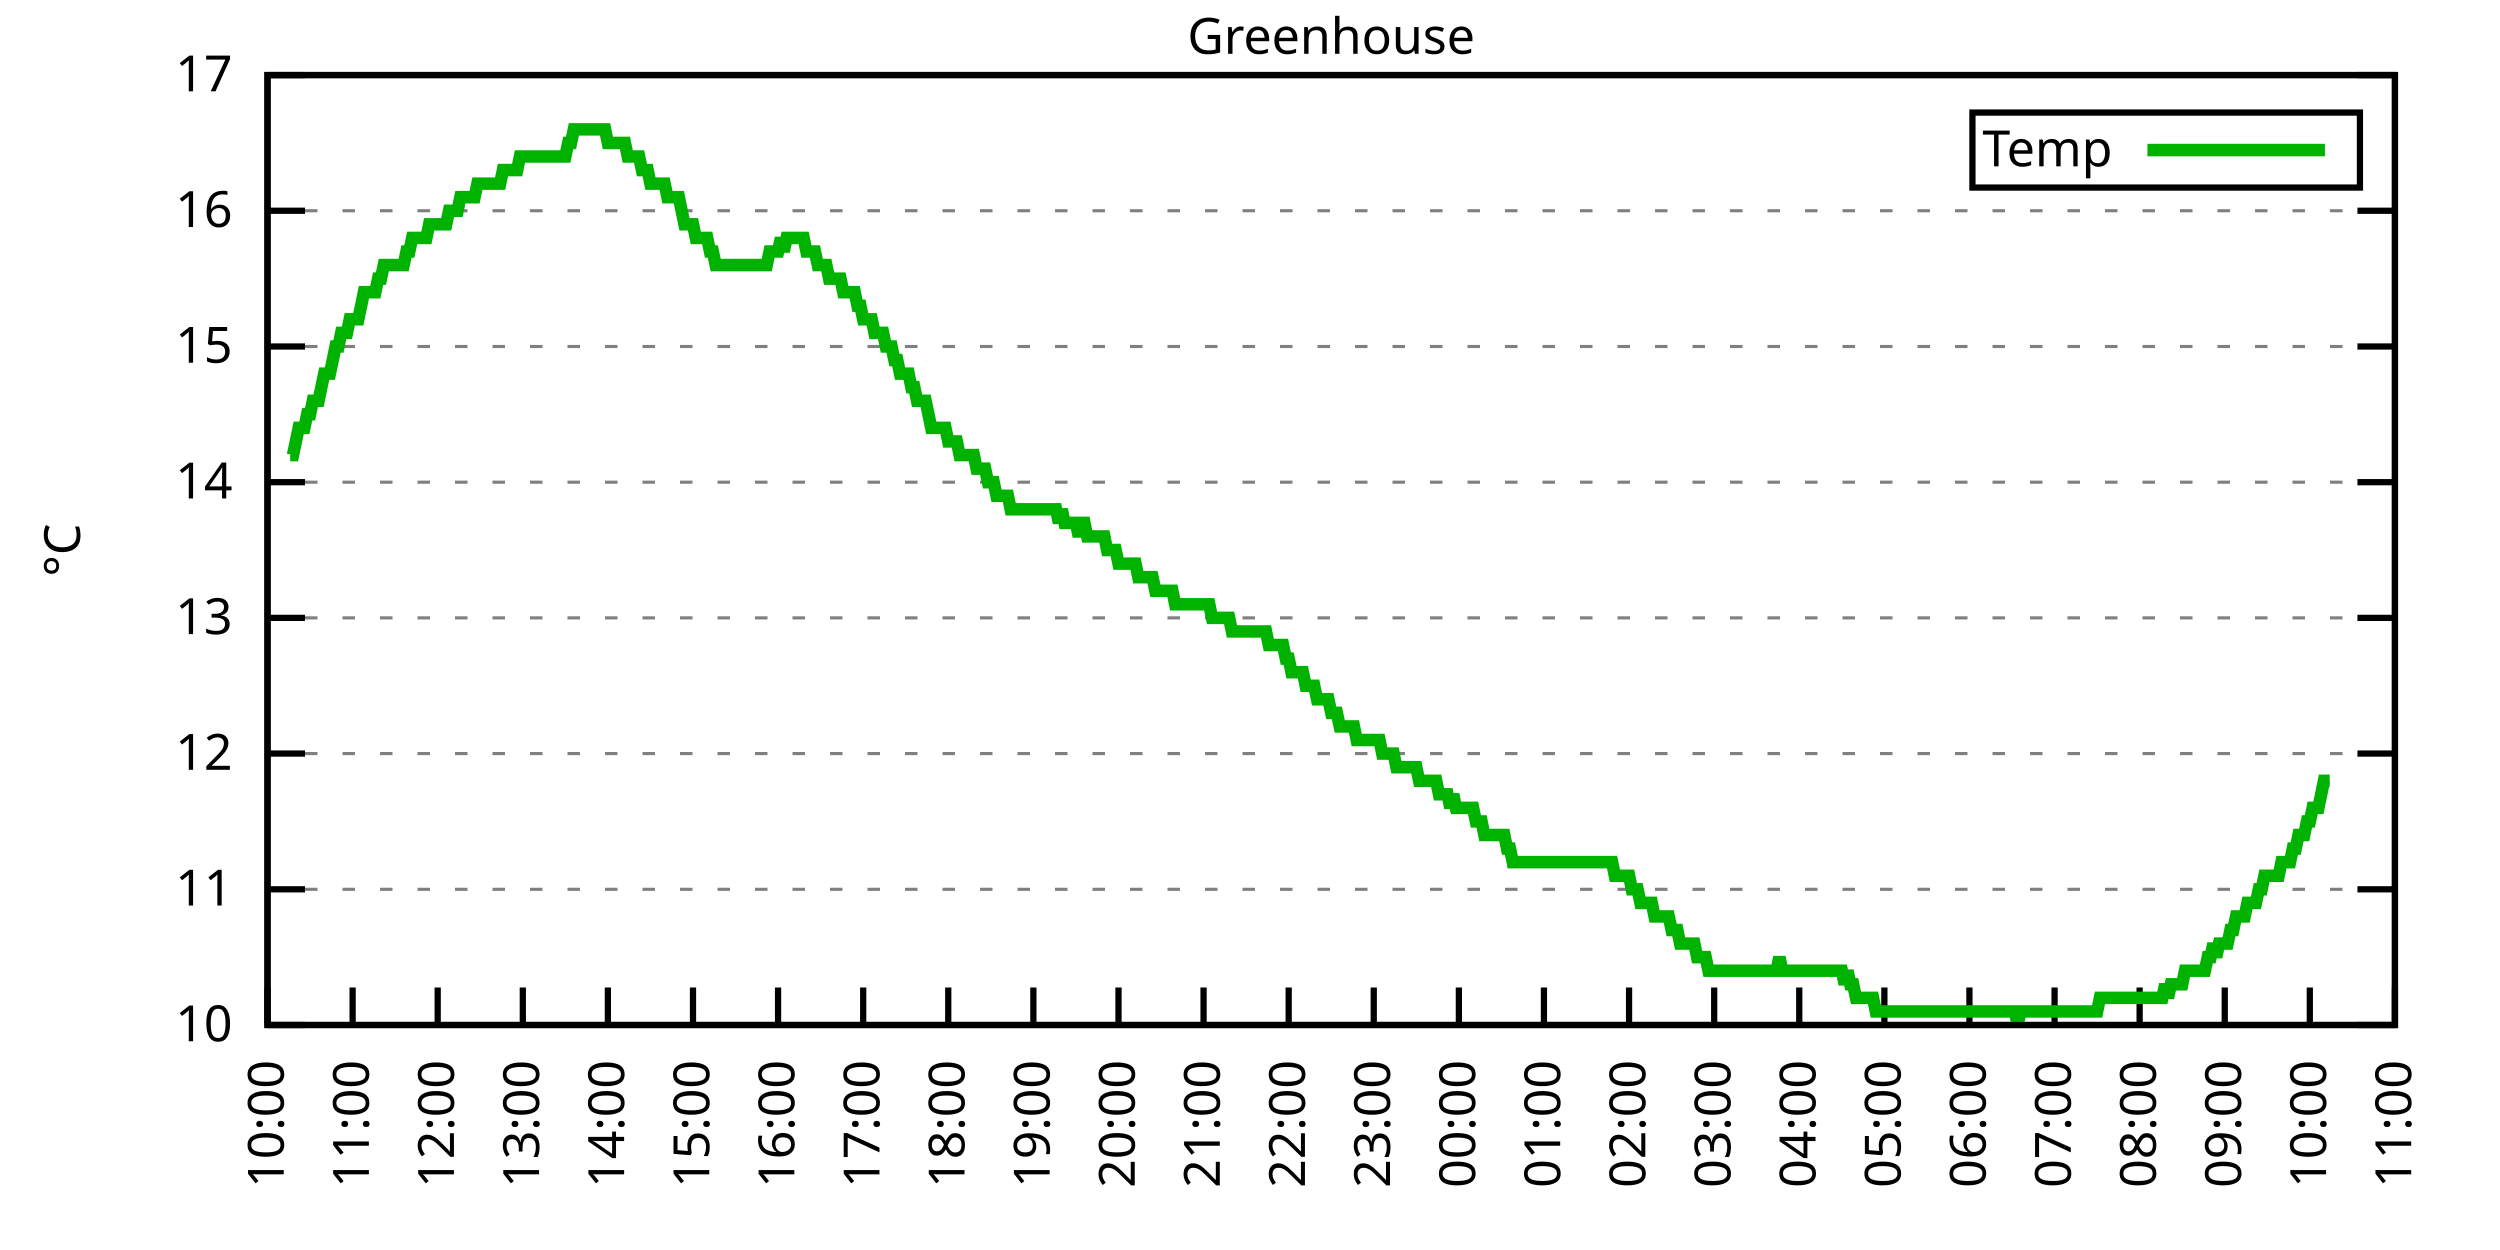
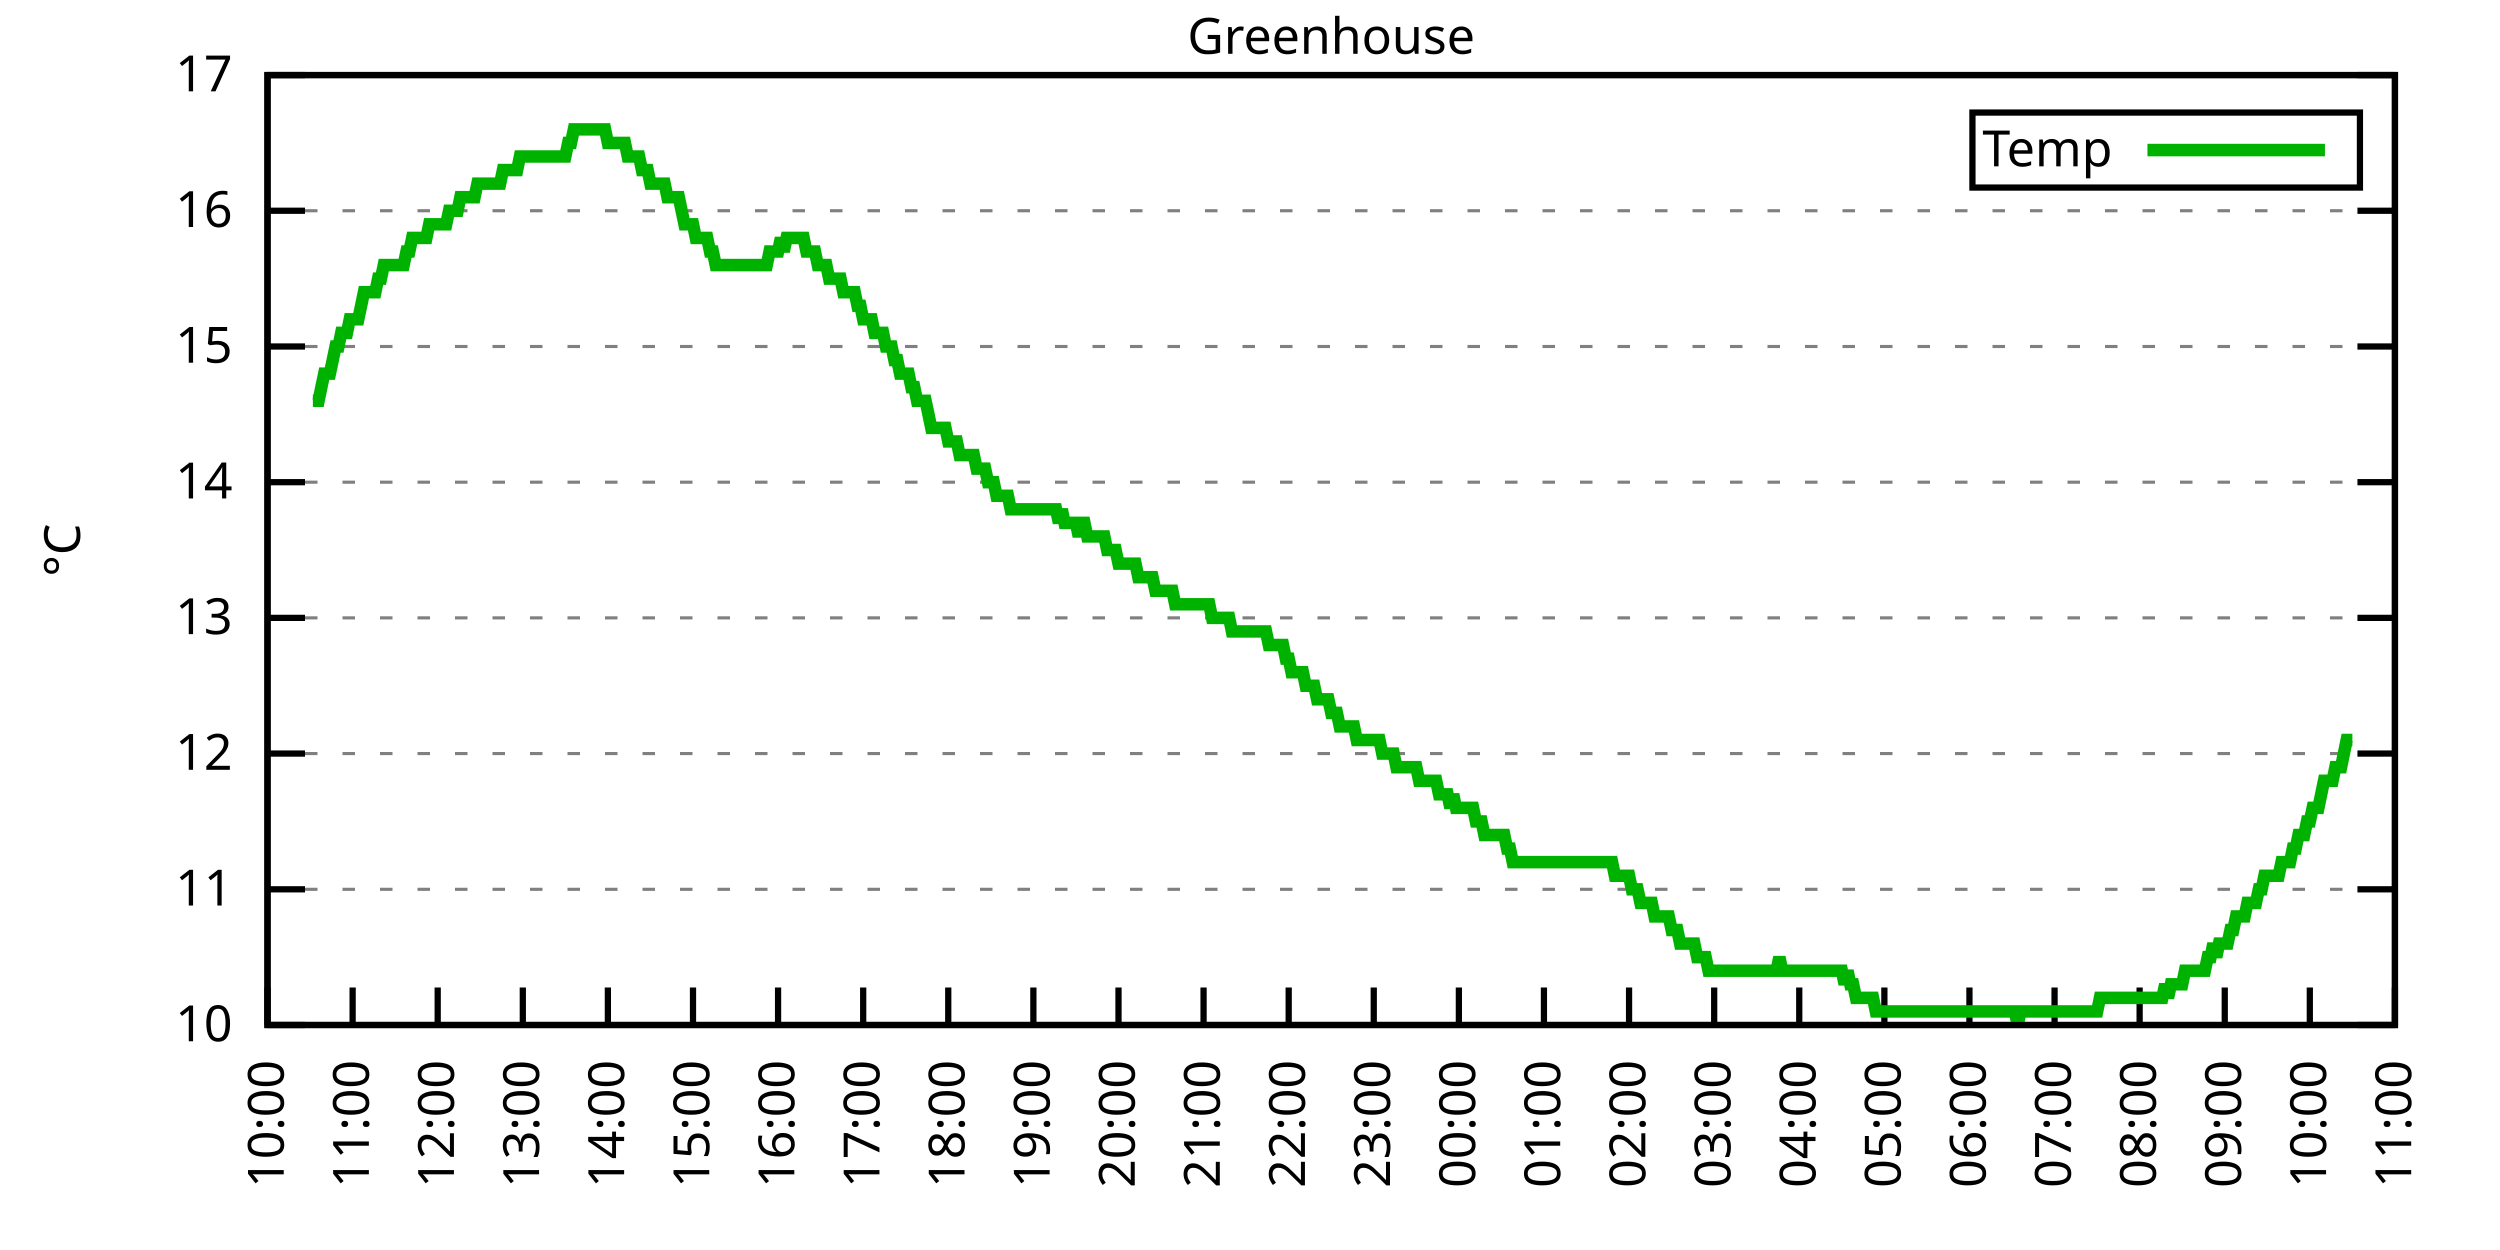
<svg xmlns="http://www.w3.org/2000/svg" xmlns:xlink="http://www.w3.org/1999/xlink" width="400" height="200" viewBox="0 0 400 200">
  <g id="gnuplot_canvas">
    <rect x="0" y="0" width="400" height="200" fill="none" />
    <defs>
      <circle id="gpDot" r="0.5" stroke-width="0.5" stroke="currentColor" />
      <path id="gpPt0" stroke-width="0.333" stroke="currentColor" d="M-1,0 h2 M0,-1 v2" />
      <path id="gpPt1" stroke-width="0.333" stroke="currentColor" d="M-1,-1 L1,1 M1,-1 L-1,1" />
      <path id="gpPt2" stroke-width="0.333" stroke="currentColor" d="M-1,0 L1,0 M0,-1 L0,1 M-1,-1 L1,1 M-1,1 L1,-1" />
      <rect id="gpPt3" stroke-width="0.333" stroke="currentColor" x="-1" y="-1" width="2" height="2" />
      <rect id="gpPt4" stroke-width="0.333" stroke="currentColor" fill="currentColor" x="-1" y="-1" width="2" height="2" />
      <circle id="gpPt5" stroke-width="0.333" stroke="currentColor" cx="0" cy="0" r="1" />
      <use xlink:href="#gpPt5" id="gpPt6" fill="currentColor" stroke="none" />
      <path id="gpPt7" stroke-width="0.333" stroke="currentColor" d="M0,-1.33 L-1.33,0.67 L1.33,0.67 z" />
      <use xlink:href="#gpPt7" id="gpPt8" fill="currentColor" stroke="none" />
      <use xlink:href="#gpPt7" id="gpPt9" stroke="currentColor" transform="rotate(180)" />
      <use xlink:href="#gpPt9" id="gpPt10" fill="currentColor" stroke="none" />
      <use xlink:href="#gpPt3" id="gpPt11" stroke="currentColor" transform="rotate(45)" />
      <use xlink:href="#gpPt11" id="gpPt12" fill="currentColor" stroke="none" />
      <path id="gpPt13" stroke-width="0.333" stroke="currentColor" d="M0,1.330 L1.265,0.411 L0.782,-1.067 L-0.782,-1.076 L-1.265,0.411 z" />
      <use xlink:href="#gpPt13" id="gpPt14" fill="currentColor" stroke="none" />
      <filter id="textbox" filterUnits="objectBoundingBox" x="0" y="0" height="1" width="1">
        <feFlood flood-color="white" flood-opacity="1" result="bgnd" />
        <feComposite in="SourceGraphic" in2="bgnd" operator="atop" />
      </filter>
      <filter id="greybox" filterUnits="objectBoundingBox" x="0" y="0" height="1" width="1">
        <feFlood flood-color="lightgrey" flood-opacity="1" result="grey" />
        <feComposite in="SourceGraphic" in2="grey" operator="atop" />
      </filter>
    </defs>
    <g fill="none" color="white" stroke="currentColor" stroke-width="1.00" stroke-linecap="butt" stroke-linejoin="miter">
</g>
    <g fill="none" color="black" stroke="currentColor" stroke-width="1.00" stroke-linecap="butt" stroke-linejoin="miter">
      <g stroke="none" shape-rendering="crispEdges">
        <polygon fill="rgb(255, 255, 255)" points="42.80,164.00 383.18,164.00 383.18,12.02 42.80,12.02 " />
      </g>
    </g>
    <g fill="none" color="black" stroke="currentColor" stroke-width="1.00" stroke-linecap="butt" stroke-linejoin="miter">
</g>
    <g fill="none" color="black" stroke="black" stroke-width="0.50" stroke-linecap="butt" stroke-linejoin="miter">
</g>
    <g fill="none" color="gray" stroke="currentColor" stroke-width="0.50" stroke-linecap="butt" stroke-linejoin="miter">
      <path stroke="gray" stroke-dasharray="2,4" class="gridline" d="M42.80,164.00 L383.19,164.00  " />
    </g>
    <g fill="none" color="gray" stroke="gray" stroke-width="1.00" stroke-linecap="butt" stroke-linejoin="miter">
</g>
    <g fill="none" color="black" stroke="currentColor" stroke-width="1.00" stroke-linecap="butt" stroke-linejoin="miter">
      <path stroke="black" d="M42.80,164.00 L48.80,164.00 M383.19,164.00 L377.19,164.00  " />
      <g transform="translate(37.20,166.60)" stroke="none" fill="black" font-family="Sans" font-size="8.00" text-anchor="end">
        <text>
          <tspan font-family="Sans"> 10</tspan>
        </text>
      </g>
    </g>
    <g fill="none" color="black" stroke="currentColor" stroke-width="1.00" stroke-linecap="butt" stroke-linejoin="miter">
</g>
    <g fill="none" color="black" stroke="black" stroke-width="0.50" stroke-linecap="butt" stroke-linejoin="miter">
</g>
    <g fill="none" color="gray" stroke="currentColor" stroke-width="0.50" stroke-linecap="butt" stroke-linejoin="miter">
      <path stroke="gray" stroke-dasharray="2,4" class="gridline" d="M42.80,142.29 L383.19,142.29  " />
    </g>
    <g fill="none" color="gray" stroke="gray" stroke-width="1.00" stroke-linecap="butt" stroke-linejoin="miter">
</g>
    <g fill="none" color="black" stroke="currentColor" stroke-width="1.00" stroke-linecap="butt" stroke-linejoin="miter">
      <path stroke="black" d="M42.80,142.29 L48.80,142.29 M383.19,142.29 L377.19,142.29  " />
      <g transform="translate(37.20,144.89)" stroke="none" fill="black" font-family="Sans" font-size="8.00" text-anchor="end">
        <text>
          <tspan font-family="Sans"> 11</tspan>
        </text>
      </g>
    </g>
    <g fill="none" color="black" stroke="currentColor" stroke-width="1.00" stroke-linecap="butt" stroke-linejoin="miter">
</g>
    <g fill="none" color="black" stroke="black" stroke-width="0.50" stroke-linecap="butt" stroke-linejoin="miter">
</g>
    <g fill="none" color="gray" stroke="currentColor" stroke-width="0.50" stroke-linecap="butt" stroke-linejoin="miter">
      <path stroke="gray" stroke-dasharray="2,4" class="gridline" d="M42.80,120.57 L383.19,120.57  " />
    </g>
    <g fill="none" color="gray" stroke="gray" stroke-width="1.00" stroke-linecap="butt" stroke-linejoin="miter">
</g>
    <g fill="none" color="black" stroke="currentColor" stroke-width="1.00" stroke-linecap="butt" stroke-linejoin="miter">
      <path stroke="black" d="M42.80,120.57 L48.80,120.57 M383.19,120.57 L377.19,120.57  " />
      <g transform="translate(37.20,123.17)" stroke="none" fill="black" font-family="Sans" font-size="8.00" text-anchor="end">
        <text>
          <tspan font-family="Sans"> 12</tspan>
        </text>
      </g>
    </g>
    <g fill="none" color="black" stroke="currentColor" stroke-width="1.00" stroke-linecap="butt" stroke-linejoin="miter">
</g>
    <g fill="none" color="black" stroke="black" stroke-width="0.50" stroke-linecap="butt" stroke-linejoin="miter">
</g>
    <g fill="none" color="gray" stroke="currentColor" stroke-width="0.50" stroke-linecap="butt" stroke-linejoin="miter">
      <path stroke="gray" stroke-dasharray="2,4" class="gridline" d="M42.80,98.86 L383.19,98.86  " />
    </g>
    <g fill="none" color="gray" stroke="gray" stroke-width="1.00" stroke-linecap="butt" stroke-linejoin="miter">
</g>
    <g fill="none" color="black" stroke="currentColor" stroke-width="1.00" stroke-linecap="butt" stroke-linejoin="miter">
      <path stroke="black" d="M42.80,98.86 L48.80,98.86 M383.19,98.86 L377.19,98.86  " />
      <g transform="translate(37.20,101.46)" stroke="none" fill="black" font-family="Sans" font-size="8.00" text-anchor="end">
        <text>
          <tspan font-family="Sans"> 13</tspan>
        </text>
      </g>
    </g>
    <g fill="none" color="black" stroke="currentColor" stroke-width="1.00" stroke-linecap="butt" stroke-linejoin="miter">
</g>
    <g fill="none" color="black" stroke="black" stroke-width="0.50" stroke-linecap="butt" stroke-linejoin="miter">
</g>
    <g fill="none" color="gray" stroke="currentColor" stroke-width="0.50" stroke-linecap="butt" stroke-linejoin="miter">
      <path stroke="gray" stroke-dasharray="2,4" class="gridline" d="M42.80,77.15 L383.19,77.15  " />
    </g>
    <g fill="none" color="gray" stroke="gray" stroke-width="1.00" stroke-linecap="butt" stroke-linejoin="miter">
</g>
    <g fill="none" color="black" stroke="currentColor" stroke-width="1.00" stroke-linecap="butt" stroke-linejoin="miter">
      <path stroke="black" d="M42.80,77.15 L48.80,77.15 M383.19,77.15 L377.19,77.15  " />
      <g transform="translate(37.20,79.75)" stroke="none" fill="black" font-family="Sans" font-size="8.00" text-anchor="end">
        <text>
          <tspan font-family="Sans"> 14</tspan>
        </text>
      </g>
    </g>
    <g fill="none" color="black" stroke="currentColor" stroke-width="1.00" stroke-linecap="butt" stroke-linejoin="miter">
</g>
    <g fill="none" color="black" stroke="black" stroke-width="0.50" stroke-linecap="butt" stroke-linejoin="miter">
</g>
    <g fill="none" color="gray" stroke="currentColor" stroke-width="0.50" stroke-linecap="butt" stroke-linejoin="miter">
      <path stroke="gray" stroke-dasharray="2,4" class="gridline" d="M42.80,55.44 L383.19,55.44  " />
    </g>
    <g fill="none" color="gray" stroke="gray" stroke-width="1.00" stroke-linecap="butt" stroke-linejoin="miter">
</g>
    <g fill="none" color="black" stroke="currentColor" stroke-width="1.00" stroke-linecap="butt" stroke-linejoin="miter">
      <path stroke="black" d="M42.80,55.44 L48.80,55.44 M383.19,55.44 L377.19,55.44  " />
      <g transform="translate(37.20,58.04)" stroke="none" fill="black" font-family="Sans" font-size="8.00" text-anchor="end">
        <text>
          <tspan font-family="Sans"> 15</tspan>
        </text>
      </g>
    </g>
    <g fill="none" color="black" stroke="currentColor" stroke-width="1.00" stroke-linecap="butt" stroke-linejoin="miter">
</g>
    <g fill="none" color="black" stroke="black" stroke-width="0.50" stroke-linecap="butt" stroke-linejoin="miter">
</g>
    <g fill="none" color="gray" stroke="currentColor" stroke-width="0.50" stroke-linecap="butt" stroke-linejoin="miter">
      <path stroke="gray" stroke-dasharray="2,4" class="gridline" d="M42.80,33.72 L383.19,33.72  " />
    </g>
    <g fill="none" color="gray" stroke="gray" stroke-width="1.00" stroke-linecap="butt" stroke-linejoin="miter">
</g>
    <g fill="none" color="black" stroke="currentColor" stroke-width="1.00" stroke-linecap="butt" stroke-linejoin="miter">
      <path stroke="black" d="M42.80,33.72 L48.80,33.72 M383.19,33.72 L377.19,33.72  " />
      <g transform="translate(37.20,36.32)" stroke="none" fill="black" font-family="Sans" font-size="8.00" text-anchor="end">
        <text>
          <tspan font-family="Sans"> 16</tspan>
        </text>
      </g>
    </g>
    <g fill="none" color="black" stroke="currentColor" stroke-width="1.00" stroke-linecap="butt" stroke-linejoin="miter">
</g>
    <g fill="none" color="black" stroke="black" stroke-width="0.50" stroke-linecap="butt" stroke-linejoin="miter">
</g>
    <g fill="none" color="gray" stroke="currentColor" stroke-width="0.50" stroke-linecap="butt" stroke-linejoin="miter">
      <path stroke="gray" stroke-dasharray="2,4" class="gridline" d="M42.80,12.01 L383.19,12.01  " />
    </g>
    <g fill="none" color="gray" stroke="gray" stroke-width="1.00" stroke-linecap="butt" stroke-linejoin="miter">
</g>
    <g fill="none" color="black" stroke="currentColor" stroke-width="1.00" stroke-linecap="butt" stroke-linejoin="miter">
      <path stroke="black" d="M42.80,12.01 L48.80,12.01 M383.19,12.01 L377.19,12.01  " />
      <g transform="translate(37.20,14.61)" stroke="none" fill="black" font-family="Sans" font-size="8.00" text-anchor="end">
        <text>
          <tspan font-family="Sans"> 17</tspan>
        </text>
      </g>
    </g>
    <g fill="none" color="black" stroke="currentColor" stroke-width="1.00" stroke-linecap="butt" stroke-linejoin="miter">
      <path stroke="black" d="M42.80,164.00 L42.80,158.00  " />
      <g transform="translate(45.40,169.60) rotate(270.00)" stroke="none" fill="black" font-family="Sans" font-size="8.00" text-anchor="end">
        <text>
          <tspan font-family="Sans">10:00</tspan>
        </text>
      </g>
    </g>
    <g fill="none" color="black" stroke="currentColor" stroke-width="1.00" stroke-linecap="butt" stroke-linejoin="miter">
      <path stroke="black" d="M56.42,164.00 L56.42,158.00  " />
      <g transform="translate(59.02,169.60) rotate(270.00)" stroke="none" fill="black" font-family="Sans" font-size="8.00" text-anchor="end">
        <text>
          <tspan font-family="Sans">11:00</tspan>
        </text>
      </g>
    </g>
    <g fill="none" color="black" stroke="currentColor" stroke-width="1.00" stroke-linecap="butt" stroke-linejoin="miter">
      <path stroke="black" d="M70.03,164.00 L70.03,158.00  " />
      <g transform="translate(72.63,169.60) rotate(270.00)" stroke="none" fill="black" font-family="Sans" font-size="8.00" text-anchor="end">
        <text>
          <tspan font-family="Sans">12:00</tspan>
        </text>
      </g>
    </g>
    <g fill="none" color="black" stroke="currentColor" stroke-width="1.00" stroke-linecap="butt" stroke-linejoin="miter">
      <path stroke="black" d="M83.65,164.00 L83.65,158.00  " />
      <g transform="translate(86.25,169.60) rotate(270.00)" stroke="none" fill="black" font-family="Sans" font-size="8.00" text-anchor="end">
        <text>
          <tspan font-family="Sans">13:00</tspan>
        </text>
      </g>
    </g>
    <g fill="none" color="black" stroke="currentColor" stroke-width="1.00" stroke-linecap="butt" stroke-linejoin="miter">
      <path stroke="black" d="M97.26,164.00 L97.26,158.00  " />
      <g transform="translate(99.86,169.60) rotate(270.00)" stroke="none" fill="black" font-family="Sans" font-size="8.00" text-anchor="end">
        <text>
          <tspan font-family="Sans">14:00</tspan>
        </text>
      </g>
    </g>
    <g fill="none" color="black" stroke="currentColor" stroke-width="1.00" stroke-linecap="butt" stroke-linejoin="miter">
      <path stroke="black" d="M110.88,164.00 L110.88,158.00  " />
      <g transform="translate(113.48,169.60) rotate(270.00)" stroke="none" fill="black" font-family="Sans" font-size="8.00" text-anchor="end">
        <text>
          <tspan font-family="Sans">15:00</tspan>
        </text>
      </g>
    </g>
    <g fill="none" color="black" stroke="currentColor" stroke-width="1.00" stroke-linecap="butt" stroke-linejoin="miter">
      <path stroke="black" d="M124.49,164.00 L124.49,158.00  " />
      <g transform="translate(127.09,169.60) rotate(270.00)" stroke="none" fill="black" font-family="Sans" font-size="8.00" text-anchor="end">
        <text>
          <tspan font-family="Sans">16:00</tspan>
        </text>
      </g>
    </g>
    <g fill="none" color="black" stroke="currentColor" stroke-width="1.00" stroke-linecap="butt" stroke-linejoin="miter">
      <path stroke="black" d="M138.11,164.00 L138.11,158.00  " />
      <g transform="translate(140.71,169.60) rotate(270.00)" stroke="none" fill="black" font-family="Sans" font-size="8.00" text-anchor="end">
        <text>
          <tspan font-family="Sans">17:00</tspan>
        </text>
      </g>
    </g>
    <g fill="none" color="black" stroke="currentColor" stroke-width="1.00" stroke-linecap="butt" stroke-linejoin="miter">
      <path stroke="black" d="M151.72,164.00 L151.72,158.00  " />
      <g transform="translate(154.32,169.60) rotate(270.00)" stroke="none" fill="black" font-family="Sans" font-size="8.00" text-anchor="end">
        <text>
          <tspan font-family="Sans">18:00</tspan>
        </text>
      </g>
    </g>
    <g fill="none" color="black" stroke="currentColor" stroke-width="1.00" stroke-linecap="butt" stroke-linejoin="miter">
      <path stroke="black" d="M165.34,164.00 L165.34,158.00  " />
      <g transform="translate(167.94,169.60) rotate(270.00)" stroke="none" fill="black" font-family="Sans" font-size="8.00" text-anchor="end">
        <text>
          <tspan font-family="Sans">19:00</tspan>
        </text>
      </g>
    </g>
    <g fill="none" color="black" stroke="currentColor" stroke-width="1.00" stroke-linecap="butt" stroke-linejoin="miter">
      <path stroke="black" d="M178.96,164.00 L178.96,158.00  " />
      <g transform="translate(181.56,169.60) rotate(270.00)" stroke="none" fill="black" font-family="Sans" font-size="8.00" text-anchor="end">
        <text>
          <tspan font-family="Sans">20:00</tspan>
        </text>
      </g>
    </g>
    <g fill="none" color="black" stroke="currentColor" stroke-width="1.00" stroke-linecap="butt" stroke-linejoin="miter">
      <path stroke="black" d="M192.57,164.00 L192.57,158.00  " />
      <g transform="translate(195.17,169.60) rotate(270.00)" stroke="none" fill="black" font-family="Sans" font-size="8.00" text-anchor="end">
        <text>
          <tspan font-family="Sans">21:00</tspan>
        </text>
      </g>
    </g>
    <g fill="none" color="black" stroke="currentColor" stroke-width="1.00" stroke-linecap="butt" stroke-linejoin="miter">
      <path stroke="black" d="M206.19,164.00 L206.19,158.00  " />
      <g transform="translate(208.79,169.60) rotate(270.00)" stroke="none" fill="black" font-family="Sans" font-size="8.00" text-anchor="end">
        <text>
          <tspan font-family="Sans">22:00</tspan>
        </text>
      </g>
    </g>
    <g fill="none" color="black" stroke="currentColor" stroke-width="1.00" stroke-linecap="butt" stroke-linejoin="miter">
      <path stroke="black" d="M219.80,164.00 L219.80,158.00  " />
      <g transform="translate(222.40,169.60) rotate(270.00)" stroke="none" fill="black" font-family="Sans" font-size="8.00" text-anchor="end">
        <text>
          <tspan font-family="Sans">23:00</tspan>
        </text>
      </g>
    </g>
    <g fill="none" color="black" stroke="currentColor" stroke-width="1.00" stroke-linecap="butt" stroke-linejoin="miter">
      <path stroke="black" d="M233.42,164.00 L233.42,158.00  " />
      <g transform="translate(236.02,169.60) rotate(270.00)" stroke="none" fill="black" font-family="Sans" font-size="8.00" text-anchor="end">
        <text>
          <tspan font-family="Sans">00:00</tspan>
        </text>
      </g>
    </g>
    <g fill="none" color="black" stroke="currentColor" stroke-width="1.00" stroke-linecap="butt" stroke-linejoin="miter">
      <path stroke="black" d="M247.03,164.00 L247.03,158.00  " />
      <g transform="translate(249.63,169.60) rotate(270.00)" stroke="none" fill="black" font-family="Sans" font-size="8.00" text-anchor="end">
        <text>
          <tspan font-family="Sans">01:00</tspan>
        </text>
      </g>
    </g>
    <g fill="none" color="black" stroke="currentColor" stroke-width="1.00" stroke-linecap="butt" stroke-linejoin="miter">
      <path stroke="black" d="M260.65,164.00 L260.65,158.00  " />
      <g transform="translate(263.25,169.60) rotate(270.00)" stroke="none" fill="black" font-family="Sans" font-size="8.00" text-anchor="end">
        <text>
          <tspan font-family="Sans">02:00</tspan>
        </text>
      </g>
    </g>
    <g fill="none" color="black" stroke="currentColor" stroke-width="1.00" stroke-linecap="butt" stroke-linejoin="miter">
      <path stroke="black" d="M274.27,164.00 L274.27,158.00  " />
      <g transform="translate(276.87,169.60) rotate(270.00)" stroke="none" fill="black" font-family="Sans" font-size="8.00" text-anchor="end">
        <text>
          <tspan font-family="Sans">03:00</tspan>
        </text>
      </g>
    </g>
    <g fill="none" color="black" stroke="currentColor" stroke-width="1.00" stroke-linecap="butt" stroke-linejoin="miter">
      <path stroke="black" d="M287.88,164.00 L287.88,158.00  " />
      <g transform="translate(290.48,169.60) rotate(270.00)" stroke="none" fill="black" font-family="Sans" font-size="8.00" text-anchor="end">
        <text>
          <tspan font-family="Sans">04:00</tspan>
        </text>
      </g>
    </g>
    <g fill="none" color="black" stroke="currentColor" stroke-width="1.00" stroke-linecap="butt" stroke-linejoin="miter">
      <path stroke="black" d="M301.50,164.00 L301.50,158.00  " />
      <g transform="translate(304.10,169.60) rotate(270.00)" stroke="none" fill="black" font-family="Sans" font-size="8.00" text-anchor="end">
        <text>
          <tspan font-family="Sans">05:00</tspan>
        </text>
      </g>
    </g>
    <g fill="none" color="black" stroke="currentColor" stroke-width="1.00" stroke-linecap="butt" stroke-linejoin="miter">
      <path stroke="black" d="M315.11,164.00 L315.11,158.00  " />
      <g transform="translate(317.71,169.60) rotate(270.00)" stroke="none" fill="black" font-family="Sans" font-size="8.00" text-anchor="end">
        <text>
          <tspan font-family="Sans">06:00</tspan>
        </text>
      </g>
    </g>
    <g fill="none" color="black" stroke="currentColor" stroke-width="1.00" stroke-linecap="butt" stroke-linejoin="miter">
      <path stroke="black" d="M328.73,164.00 L328.73,158.00  " />
      <g transform="translate(331.33,169.60) rotate(270.00)" stroke="none" fill="black" font-family="Sans" font-size="8.00" text-anchor="end">
        <text>
          <tspan font-family="Sans">07:00</tspan>
        </text>
      </g>
    </g>
    <g fill="none" color="black" stroke="currentColor" stroke-width="1.00" stroke-linecap="butt" stroke-linejoin="miter">
      <path stroke="black" d="M342.34,164.00 L342.34,158.00  " />
      <g transform="translate(344.94,169.60) rotate(270.00)" stroke="none" fill="black" font-family="Sans" font-size="8.00" text-anchor="end">
        <text>
          <tspan font-family="Sans">08:00</tspan>
        </text>
      </g>
    </g>
    <g fill="none" color="black" stroke="currentColor" stroke-width="1.00" stroke-linecap="butt" stroke-linejoin="miter">
      <path stroke="black" d="M355.96,164.00 L355.96,158.00  " />
      <g transform="translate(358.56,169.60) rotate(270.00)" stroke="none" fill="black" font-family="Sans" font-size="8.00" text-anchor="end">
        <text>
          <tspan font-family="Sans">09:00</tspan>
        </text>
      </g>
    </g>
    <g fill="none" color="black" stroke="currentColor" stroke-width="1.00" stroke-linecap="butt" stroke-linejoin="miter">
      <path stroke="black" d="M369.57,164.00 L369.57,158.00  " />
      <g transform="translate(372.17,169.60) rotate(270.00)" stroke="none" fill="black" font-family="Sans" font-size="8.00" text-anchor="end">
        <text>
          <tspan font-family="Sans">10:00</tspan>
        </text>
      </g>
    </g>
    <g fill="none" color="black" stroke="currentColor" stroke-width="1.00" stroke-linecap="butt" stroke-linejoin="miter">
      <path stroke="black" d="M383.19,164.00 L383.19,158.00  " />
      <g transform="translate(385.79,169.60) rotate(270.00)" stroke="none" fill="black" font-family="Sans" font-size="8.00" text-anchor="end">
        <text>
          <tspan font-family="Sans">11:00</tspan>
        </text>
      </g>
    </g>
    <g fill="none" color="black" stroke="currentColor" stroke-width="1.00" stroke-linecap="butt" stroke-linejoin="miter">
</g>
    <g fill="none" color="black" stroke="currentColor" stroke-width="1.00" stroke-linecap="butt" stroke-linejoin="miter">
      <path stroke="black" d="M42.80,12.01 L42.80,164.00 L383.19,164.00 L383.19,12.01 L42.80,12.01 Z  " />
    </g>
    <g fill="none" color="black" stroke="currentColor" stroke-width="1.00" stroke-linecap="butt" stroke-linejoin="miter">
</g>
    <g fill="none" color="black" stroke="currentColor" stroke-width="1.00" stroke-linecap="butt" stroke-linejoin="miter">
      <path stroke="black" d="M315.59,30.01 L315.59,18.01 L377.59,18.01 L377.59,30.01 L315.59,30.01 Z  " />
    </g>
    <g id="Greenhouse_plot_1">
      <g fill="none" color="white" stroke="black" stroke-width="2.00" stroke-linecap="butt" stroke-linejoin="miter">
</g>
      <g fill="none" color="black" stroke="currentColor" stroke-width="2.00" stroke-linecap="butt" stroke-linejoin="miter">
        <g transform="translate(337.99,26.61)" stroke="none" fill="black" font-family="Sans" font-size="8.00" text-anchor="end">
          <text>
            <tspan font-family="Sans">Temp</tspan>
          </text>
        </g>
      </g>
      <g fill="none" color="black" stroke="currentColor" stroke-width="2.00" stroke-linecap="butt" stroke-linejoin="miter">
-         <path stroke="rgb(  0, 178,   0)" d="M343.59,24.01 L371.99,24.01 M46.43,72.81 L46.88,72.81 L47.34,70.63 L47.79,68.46 L48.25,68.46 L48.70,68.46   L49.15,66.29 L49.61,66.29 L50.06,64.12 L50.52,64.12 L50.97,64.12 L51.42,61.95 L51.88,59.78 L52.33,59.78   L52.78,59.78 L53.24,57.61 L53.69,55.44 L54.15,55.44 L54.60,53.26 L55.05,53.26 L55.51,53.26 L55.96,51.09   L56.42,51.09 L56.87,51.09 L57.32,51.09 L57.78,48.92 L58.23,46.75 L58.68,46.75 L59.14,46.75 L59.59,46.75   L60.05,46.75 L60.50,44.58 L60.95,44.58 L61.41,42.41 L61.86,42.41 L62.32,42.41 L62.77,42.41 L63.22,42.41   L63.68,42.41 L64.13,42.41 L64.58,42.41 L65.04,40.24 L65.49,40.24 L65.95,38.07 L66.40,38.07 L66.85,38.07   L67.31,38.07 L67.76,38.07 L68.22,38.07 L68.67,35.89 L69.12,35.89 L69.58,35.89 L70.03,35.89 L70.49,35.89   L70.94,35.89 L71.39,35.89 L71.85,33.72 L72.30,33.72 L72.75,33.72 L73.21,33.72 L73.66,31.55 L74.12,31.55   L74.57,31.55 L75.02,31.55 L75.48,31.55 L75.93,31.55 L76.39,29.38 L76.84,29.38 L77.29,29.38 L77.75,29.38   L78.20,29.38 L78.65,29.38 L79.11,29.38 L79.56,29.38 L80.02,29.38 L80.47,27.21 L80.92,27.21 L81.38,27.21   L81.83,27.21 L82.29,27.21 L82.74,27.21 L83.19,25.04 L83.65,25.04 L84.10,25.04 L84.55,25.04 L85.01,25.04   L85.46,25.04 L85.92,25.04 L86.37,25.04 L86.82,25.04 L87.28,25.04 L87.73,25.04 L88.19,25.04 L88.64,25.04   L89.09,25.04 L89.55,25.04 L90.00,25.04 L90.45,25.04 L90.91,22.87 L91.36,22.87 L91.82,20.70 L92.27,20.70   L92.72,20.70 L93.18,20.70 L93.63,20.70 L94.09,20.70 L94.54,20.70 L94.99,20.70 L95.45,20.70 L95.90,20.70   L96.35,20.70 L96.81,20.70 L97.26,22.87 L97.72,22.87 L98.17,22.87 L98.62,22.87 L99.08,22.87 L99.53,22.87   L99.99,22.87 L100.44,25.04 L100.89,25.04 L101.35,25.04 L101.80,25.04 L102.25,25.04 L102.71,27.21 L103.16,27.21   L103.62,27.21 L104.07,29.38 L104.52,29.38 L104.98,29.38 L105.43,29.38 L105.89,29.38 L106.34,29.38 L106.79,31.55   L107.25,31.55 L107.70,31.55 L108.15,31.55 L108.61,31.55 L109.06,33.72 L109.52,35.89 L109.97,35.89 L110.42,35.89   L110.88,35.89 L111.33,38.07 L111.79,38.07 L112.24,38.07 L112.69,38.07 L113.15,38.07 L113.60,40.24 L114.05,40.24   L114.51,42.41 L114.96,42.41 L115.42,42.41 L115.87,42.41 L116.32,42.41 L116.78,42.41 L117.23,42.41 L117.69,42.41   L118.14,42.41 L118.59,42.41 L119.05,42.41 L119.50,42.41 L119.96,42.41 L120.41,42.41 L120.86,42.41 L121.32,42.41   L121.77,42.41 L122.22,42.41 L122.68,42.41 L123.13,40.24 L123.59,40.24 L124.04,40.24 L124.49,40.24 L124.95,38.07   L125.40,40.24 L125.86,38.07 L126.31,38.07 L126.76,38.07 L127.22,38.07 L127.67,38.07 L128.12,38.07 L128.58,38.07   L129.03,40.24 L129.49,40.24 L129.94,40.24 L130.39,40.24 L130.85,42.41 L131.30,42.41 L131.76,42.41 L132.21,42.41   L132.66,44.58 L133.12,44.58 L133.57,44.58 L134.02,44.58 L134.48,44.58 L134.93,46.75 L135.39,46.75 L135.84,46.75   L136.29,46.75 L136.75,46.75 L137.20,48.92 L137.66,48.92 L138.11,51.09 L138.56,51.09 L139.02,51.09 L139.47,51.09   L139.92,53.26 L140.38,53.26 L140.83,53.26 L141.29,53.26 L141.74,55.44 L142.19,55.44 L142.65,55.44 L143.10,57.61   L143.56,57.61 L144.01,59.78 L144.46,59.78 L144.92,59.78 L145.37,59.78 L145.82,61.95 L146.28,61.95 L146.73,64.12   L147.19,64.12 L147.64,64.12 L148.09,64.12 L148.55,66.29 L149.00,68.46 L149.46,68.46 L149.91,68.46 L150.36,68.46   L150.82,68.46 L151.27,68.46 L151.72,70.63 L152.18,70.63 L152.63,70.63 L153.09,70.63 L153.54,72.81 L153.99,72.81   L154.45,72.81 L154.90,72.81 L155.36,72.81 L155.81,72.81 L156.26,74.98 L156.72,74.98 L157.17,74.98 L157.62,74.98   L158.08,77.15 L158.53,77.15 L158.99,77.15 L159.44,79.32 L159.89,79.32 L160.35,79.32 L160.80,79.32 L161.26,79.32   L161.71,81.49 L162.16,81.49 L162.62,81.49 L163.07,81.49 L163.52,81.49 L163.98,81.49 L164.43,81.49 L164.89,81.49   L165.34,81.49 L165.79,81.49 L166.25,81.49 L166.70,81.49 L167.16,81.49 L167.61,81.49 L168.06,81.49 L168.52,81.49   L168.97,81.49 L169.43,83.66 L169.88,81.49 L170.33,83.66 L170.79,83.66 L171.24,83.66 L171.69,83.66 L172.15,83.66   L172.60,85.83 L173.06,83.66 L173.51,83.66 L173.96,85.83 L174.42,85.83 L174.87,85.83 L175.33,85.83 L175.78,85.83   L176.23,85.83 L176.69,85.83 L177.14,88.00 L177.59,88.00 L178.05,88.00 L178.50,88.00 L178.96,90.18 L179.41,90.18   L179.86,90.18 L180.32,90.18 L180.77,90.18 L181.23,90.18 L181.68,90.18 L182.13,92.35 L182.59,92.35 L183.04,92.35   L183.49,92.35 L183.95,92.35 L184.40,92.35 L184.86,94.52 L185.31,94.52 L185.76,94.52 L186.22,94.52 L186.67,94.52   L187.13,94.52 L187.58,94.52 L188.03,96.69 L188.49,96.69 L188.94,96.69 L189.39,96.69 L189.85,96.69 L190.30,96.69   L190.76,96.69 L191.21,96.69 L191.66,96.69 L192.12,96.69 L192.57,96.69 L193.03,96.69 L193.48,96.69 L193.93,98.86   L194.39,98.86 L194.84,98.86 L195.29,98.86 L195.75,98.86 L196.20,98.86 L196.66,98.86 L197.11,101.03 L197.56,101.03   L198.02,101.03 L198.47,101.03 L198.93,101.03 L199.38,101.03 L199.83,101.03 L200.29,101.03 L200.74,101.03 L201.19,101.03   L201.65,101.03 L202.10,101.03 L202.56,101.03 L203.01,103.20 L203.46,103.20 L203.92,103.20 L204.37,103.20 L204.83,103.20   L205.28,103.20 L205.73,105.38 L206.19,105.38 L206.64,107.55 L207.09,107.55 L207.55,107.55 L208.00,107.55 L208.46,107.55   L208.91,109.72 L209.36,109.72 L209.82,109.72 L210.27,109.72 L210.73,111.89 L211.18,111.89 L211.63,111.89 L212.09,111.89   L212.54,111.89 L213.00,114.06 L213.45,114.06 L213.90,114.06 L214.36,116.23 L214.81,116.23 L215.26,116.23 L215.72,116.23   L216.17,116.23 L216.63,116.23 L217.08,118.40 L217.53,118.40 L217.99,118.40 L218.44,118.40 L218.90,118.40 L219.35,118.40   L219.80,118.40 L220.26,118.40 L220.71,118.40 L221.16,120.57 L221.62,120.57 L222.07,120.57 L222.53,120.57 L222.98,120.57   L223.43,122.75 L223.89,122.75 L224.34,122.75 L224.80,122.75 L225.25,122.75 L225.70,122.75 L226.16,122.75 L226.61,122.75   L227.06,124.92 L227.52,124.92 L227.97,124.92 L228.43,124.92 L228.88,124.92 L229.33,124.92 L229.79,124.92 L230.24,127.09   L230.70,127.09 L231.15,127.09 L231.60,127.09 L232.06,129.26 L232.51,127.09 L232.96,129.26 L233.42,129.26 L233.87,129.26   L234.33,129.26 L234.78,129.26 L235.23,129.26 L235.69,129.26 L236.14,131.43 L236.60,131.43 L237.05,131.43 L237.50,133.60   L237.96,133.60 L238.41,133.60 L238.86,133.60 L239.32,133.60 L239.77,133.60 L240.23,133.60 L240.68,133.60 L241.13,135.77   L241.59,135.77 L242.04,137.94 L242.50,137.94 L242.95,137.94 L243.40,137.94 L243.86,137.94 L244.31,137.94 L244.76,137.94   L245.22,137.94 L245.67,137.94 L246.13,137.94 L246.58,137.94 L247.03,137.94 L247.49,137.94 L247.94,137.94 L248.40,137.94   L248.85,137.94 L249.30,137.94 L249.76,137.94 L250.21,137.94 L250.66,137.94 L251.12,137.94 L251.57,137.94 L252.03,137.94   L252.48,137.94 L252.93,137.94 L253.39,137.94 L253.84,137.94 L254.30,137.94 L254.75,137.94 L255.20,137.94 L255.66,137.94   L256.11,137.94 L256.56,137.94 L257.02,137.94 L257.47,137.94 L257.93,137.94 L258.38,140.12 L258.83,140.12 L259.29,140.12   L259.74,140.12 L260.20,140.12 L260.65,140.12 L261.10,142.29 L261.56,142.29 L262.01,142.29 L262.47,144.46 L262.92,144.46   L263.37,144.46 L263.83,144.46 L264.28,144.46 L264.73,146.63 L265.19,146.63 L265.64,146.63 L266.10,146.63 L266.55,146.63   L267.00,146.63 L267.46,148.80 L267.91,148.80 L268.37,148.80 L268.82,150.97 L269.27,150.97 L269.73,150.97 L270.18,150.97   L270.63,150.97 L271.09,150.97 L271.54,153.14 L272.00,153.14 L272.45,153.14 L272.90,153.14 L273.36,155.31 L273.81,155.31   L274.27,155.31 L274.72,155.31 L275.17,155.31 L275.63,155.31 L276.08,155.31 L276.53,155.31 L276.99,155.31 L277.44,155.31   L277.90,155.31 L278.35,155.31 L278.80,155.31 L279.26,155.31 L279.71,155.31 L280.17,155.31 L280.62,155.31 L281.07,155.31   L281.53,155.31 L281.98,155.31 L282.43,155.31 L282.89,155.31 L283.34,155.31 L283.80,155.31 L284.25,155.31 L284.70,153.14   L285.16,155.31 L285.61,155.31 L286.07,155.31 L286.52,155.31 L286.97,155.31 L287.43,155.31 L287.88,155.31 L288.33,155.31   L288.79,155.31 L289.24,155.31 L289.70,155.31 L290.15,155.31 L290.60,155.31 L291.06,155.31 L291.51,155.31 L291.97,155.31   L292.42,155.31 L292.87,155.31 L293.33,155.31 L293.78,155.31 L294.23,155.31 L294.69,155.31 L295.14,157.49 L295.60,155.31   L296.05,157.49 L296.50,157.49 L296.96,159.66 L297.41,159.66 L297.87,159.66 L298.32,159.66 L298.77,159.66 L299.23,159.66   L299.68,159.66 L300.13,161.83 L300.59,161.83 L301.04,161.83 L301.50,161.83 L301.95,161.83 L302.40,161.83 L302.86,161.83   L303.31,161.83 L303.77,161.83 L304.22,161.83 L304.67,161.83 L305.13,161.83 L305.58,161.83 L306.03,161.83 L306.49,161.83   L306.94,161.83 L307.40,161.83 L307.85,161.83 L308.30,161.83 L308.76,161.83 L309.21,161.83 L309.67,161.83 L310.12,161.83   L310.57,161.83 L311.03,161.83 L311.48,161.83 L311.94,161.83 L312.39,161.83 L312.84,161.83 L313.30,161.83 L313.75,161.83   L314.20,161.83 L314.66,161.83 L315.11,161.83 L315.57,161.83 L316.02,161.83 L316.47,161.83 L316.93,161.83 L317.38,161.83   L317.84,161.83 L318.29,161.83 L318.74,161.83 L319.20,161.83 L319.65,161.83 L320.10,161.83 L320.56,161.83 L321.01,161.83   L321.47,161.83 L321.92,161.83 L322.37,161.83 L322.83,164.00 L323.28,161.83 L323.74,161.83 L324.19,161.83 L324.64,161.83   L325.10,161.83 L325.55,161.83 L326.00,161.83 L326.46,161.83 L326.91,161.83 L327.37,161.83 L327.82,161.83 L328.27,161.83   L328.73,161.83 L329.18,161.83 L329.64,161.83 L330.09,161.83 L330.54,161.83 L331.00,161.83 L331.45,161.83 L331.90,161.83   L332.36,161.83 L332.81,161.83 L333.27,161.83 L333.72,161.83 L334.17,161.83 L334.63,161.83 L335.08,161.83 L335.54,161.83   L335.99,159.66 L336.44,159.66 L336.90,159.66 L337.35,159.66 L337.80,159.66 L338.26,159.66 L338.71,159.66 L339.17,159.66   L339.62,159.66 L340.07,159.66 L340.53,159.66 L340.98,159.66 L341.44,159.66 L341.89,159.66 L342.34,159.66 L342.80,159.66   L343.25,159.66 L343.70,159.66 L344.16,159.66 L344.61,159.66 L345.07,159.66 L345.52,159.66 L345.97,159.66 L346.43,157.49   L346.88,159.66 L347.34,157.49 L347.79,157.49 L348.24,157.49 L348.70,157.49 L349.15,157.49 L349.60,155.31 L350.06,155.31   L350.51,155.31 L350.97,155.31 L351.42,155.31 L351.87,155.31 L352.33,155.31 L352.78,155.31 L353.24,153.14 L353.69,153.14   L354.14,150.97 L354.60,153.14 L355.05,150.97 L355.50,150.97 L355.96,150.97 L356.41,150.97 L356.87,148.80 L357.32,148.80   L357.77,146.63 L358.23,146.63 L358.68,146.63 L359.14,146.63 L359.59,144.46 L360.04,144.46 L360.50,144.46 L360.95,144.46   L361.41,142.29 L361.86,142.29 L362.31,140.12 L362.77,140.12 L363.22,140.12 L363.67,140.12 L364.13,140.12 L364.58,140.12   L365.04,137.94 L365.49,137.94 L365.94,137.94 L366.40,137.94 L366.85,135.77 L367.31,135.77 L367.76,133.60 L368.21,133.60   L368.67,133.60 L369.12,131.43 L369.57,131.43 L370.03,129.26 L370.48,129.26 L370.94,129.26 L371.39,127.09 L371.84,124.92   L372.30,124.92 L372.75,124.92  " />
+         <path stroke="rgb(  0, 178,   0)" d="M343.59,24.01 L371.99,24.01 M50.06,64.12 L50.52,64.12 L50.97,64.12 L51.42,61.95 L51.88,59.78 L52.33,59.78   L52.78,59.78 L53.24,57.61 L53.69,55.44 L54.15,55.44 L54.60,53.26 L55.05,53.26 L55.51,53.26 L55.96,51.09   L56.42,51.09 L56.87,51.09 L57.32,51.09 L57.78,48.92 L58.23,46.75 L58.68,46.75 L59.14,46.75 L59.59,46.75   L60.05,46.75 L60.50,44.58 L60.95,44.58 L61.41,42.41 L61.86,42.41 L62.32,42.41 L62.77,42.41 L63.22,42.41   L63.68,42.41 L64.13,42.41 L64.58,42.41 L65.04,40.24 L65.49,40.24 L65.95,38.07 L66.40,38.07 L66.85,38.07   L67.31,38.07 L67.76,38.07 L68.22,38.07 L68.67,35.89 L69.12,35.89 L69.58,35.89 L70.03,35.89 L70.49,35.89   L70.94,35.89 L71.39,35.89 L71.85,33.72 L72.30,33.72 L72.75,33.72 L73.21,33.72 L73.66,31.55 L74.12,31.55   L74.57,31.55 L75.02,31.55 L75.48,31.55 L75.93,31.55 L76.39,29.38 L76.84,29.38 L77.29,29.38 L77.75,29.38   L78.20,29.38 L78.65,29.38 L79.11,29.38 L79.56,29.38 L80.02,29.38 L80.47,27.21 L80.92,27.21 L81.38,27.21   L81.83,27.21 L82.29,27.21 L82.74,27.21 L83.19,25.04 L83.65,25.04 L84.10,25.04 L84.55,25.04 L85.01,25.04   L85.46,25.04 L85.92,25.04 L86.37,25.04 L86.82,25.04 L87.28,25.04 L87.73,25.04 L88.19,25.04 L88.64,25.04   L89.09,25.04 L89.55,25.04 L90.00,25.04 L90.45,25.04 L90.91,22.87 L91.36,22.87 L91.82,20.70 L92.27,20.70   L92.72,20.70 L93.18,20.70 L93.63,20.70 L94.09,20.70 L94.54,20.70 L94.99,20.70 L95.45,20.70 L95.90,20.70   L96.35,20.70 L96.81,20.70 L97.26,22.87 L97.72,22.87 L98.17,22.87 L98.62,22.87 L99.08,22.87 L99.53,22.87   L99.99,22.87 L100.44,25.04 L100.89,25.04 L101.35,25.04 L101.80,25.04 L102.25,25.04 L102.71,27.21 L103.16,27.21   L103.62,27.21 L104.07,29.38 L104.52,29.38 L104.98,29.38 L105.43,29.38 L105.89,29.38 L106.34,29.38 L106.79,31.55   L107.25,31.55 L107.70,31.55 L108.15,31.55 L108.61,31.55 L109.06,33.72 L109.52,35.89 L109.97,35.89 L110.42,35.89   L110.88,35.89 L111.33,38.07 L111.79,38.07 L112.24,38.07 L112.69,38.07 L113.15,38.07 L113.60,40.24 L114.05,40.24   L114.51,42.41 L114.96,42.41 L115.42,42.41 L115.87,42.41 L116.32,42.41 L116.78,42.41 L117.23,42.41 L117.69,42.41   L118.14,42.41 L118.59,42.41 L119.05,42.41 L119.50,42.41 L119.96,42.41 L120.41,42.41 L120.86,42.41 L121.32,42.41   L121.77,42.41 L122.22,42.41 L122.68,42.41 L123.13,40.24 L123.59,40.24 L124.04,40.24 L124.49,40.24 L124.95,38.07   L125.40,40.24 L125.86,38.07 L126.31,38.07 L126.76,38.07 L127.22,38.07 L127.67,38.07 L128.12,38.07 L128.58,38.07   L129.03,40.24 L129.49,40.24 L129.94,40.24 L130.39,40.24 L130.85,42.41 L131.30,42.41 L131.76,42.41 L132.21,42.41   L132.66,44.58 L133.12,44.58 L133.57,44.58 L134.02,44.58 L134.48,44.58 L134.93,46.75 L135.39,46.75 L135.84,46.75   L136.29,46.75 L136.75,46.75 L137.20,48.92 L137.66,48.92 L138.11,51.09 L138.56,51.09 L139.02,51.09 L139.47,51.09   L139.92,53.26 L140.38,53.26 L140.83,53.26 L141.29,53.26 L141.74,55.44 L142.19,55.44 L142.65,55.44 L143.10,57.61   L143.56,57.61 L144.01,59.78 L144.46,59.78 L144.92,59.78 L145.37,59.78 L145.82,61.95 L146.28,61.95 L146.73,64.12   L147.19,64.12 L147.64,64.12 L148.09,64.12 L148.55,66.29 L149.00,68.46 L149.46,68.46 L149.91,68.46 L150.36,68.46   L150.82,68.46 L151.27,68.46 L151.72,70.63 L152.18,70.63 L152.63,70.63 L153.09,70.63 L153.54,72.81 L153.99,72.81   L154.45,72.81 L154.90,72.81 L155.36,72.81 L155.81,72.81 L156.26,74.98 L156.72,74.98 L157.17,74.98 L157.62,74.98   L158.08,77.15 L158.53,77.15 L158.99,77.15 L159.44,79.32 L159.89,79.32 L160.35,79.32 L160.80,79.32 L161.26,79.32   L161.71,81.49 L162.16,81.49 L162.62,81.49 L163.07,81.49 L163.52,81.49 L163.98,81.49 L164.43,81.49 L164.89,81.49   L165.34,81.49 L165.79,81.49 L166.25,81.49 L166.70,81.49 L167.16,81.49 L167.61,81.49 L168.06,81.49 L168.52,81.49   L168.97,81.49 L169.43,83.66 L169.88,81.49 L170.33,83.66 L170.79,83.66 L171.24,83.66 L171.69,83.66 L172.15,83.66   L172.60,85.83 L173.06,83.66 L173.51,83.66 L173.96,85.83 L174.42,85.83 L174.87,85.83 L175.33,85.83 L175.78,85.83   L176.23,85.83 L176.69,85.83 L177.14,88.00 L177.59,88.00 L178.05,88.00 L178.50,88.00 L178.96,90.18 L179.41,90.18   L179.86,90.18 L180.32,90.18 L180.77,90.18 L181.23,90.18 L181.68,90.18 L182.13,92.35 L182.59,92.35 L183.04,92.35   L183.49,92.35 L183.95,92.35 L184.40,92.35 L184.86,94.52 L185.31,94.52 L185.76,94.52 L186.22,94.52 L186.67,94.52   L187.13,94.52 L187.58,94.52 L188.03,96.69 L188.49,96.69 L188.94,96.69 L189.39,96.69 L189.85,96.69 L190.30,96.69   L190.76,96.69 L191.21,96.69 L191.66,96.69 L192.12,96.69 L192.57,96.69 L193.03,96.69 L193.48,96.69 L193.93,98.86   L194.39,98.86 L194.84,98.86 L195.29,98.86 L195.75,98.86 L196.20,98.86 L196.66,98.86 L197.11,101.03 L197.56,101.03   L198.02,101.03 L198.47,101.03 L198.93,101.03 L199.38,101.03 L199.83,101.03 L200.29,101.03 L200.74,101.03 L201.19,101.03   L201.65,101.03 L202.10,101.03 L202.56,101.03 L203.01,103.20 L203.46,103.20 L203.92,103.20 L204.37,103.20 L204.83,103.20   L205.28,103.20 L205.73,105.38 L206.19,105.38 L206.64,107.55 L207.09,107.55 L207.55,107.55 L208.00,107.55 L208.46,107.55   L208.91,109.72 L209.36,109.72 L209.82,109.72 L210.27,109.72 L210.73,111.89 L211.18,111.89 L211.63,111.89 L212.09,111.89   L212.54,111.89 L213.00,114.06 L213.45,114.06 L213.90,114.06 L214.36,116.23 L214.81,116.23 L215.26,116.23 L215.72,116.23   L216.17,116.23 L216.63,116.23 L217.08,118.40 L217.53,118.40 L217.99,118.40 L218.44,118.40 L218.90,118.40 L219.35,118.40   L219.80,118.40 L220.26,118.40 L220.71,118.40 L221.16,120.57 L221.62,120.57 L222.07,120.57 L222.53,120.57 L222.98,120.57   L223.43,122.75 L223.89,122.75 L224.34,122.75 L224.80,122.75 L225.25,122.75 L225.70,122.75 L226.16,122.75 L226.61,122.75   L227.06,124.92 L227.52,124.92 L227.97,124.92 L228.43,124.92 L228.88,124.92 L229.33,124.92 L229.79,124.92 L230.24,127.09   L230.70,127.09 L231.15,127.09 L231.60,127.09 L232.06,129.26 L232.51,127.09 L232.96,129.26 L233.42,129.26 L233.87,129.26   L234.33,129.26 L234.78,129.26 L235.23,129.26 L235.69,129.26 L236.14,131.43 L236.60,131.43 L237.05,131.43 L237.50,133.60   L237.96,133.60 L238.41,133.60 L238.86,133.60 L239.32,133.60 L239.77,133.60 L240.23,133.60 L240.68,133.60 L241.13,135.77   L241.59,135.77 L242.04,137.94 L242.50,137.94 L242.95,137.94 L243.40,137.94 L243.86,137.94 L244.31,137.94 L244.76,137.94   L245.22,137.94 L245.67,137.94 L246.13,137.94 L246.58,137.94 L247.03,137.94 L247.49,137.94 L247.94,137.94 L248.40,137.94   L248.85,137.94 L249.30,137.94 L249.76,137.94 L250.21,137.94 L250.66,137.94 L251.12,137.94 L251.57,137.94 L252.03,137.94   L252.48,137.94 L252.93,137.94 L253.39,137.94 L253.84,137.94 L254.30,137.94 L254.75,137.94 L255.20,137.94 L255.66,137.94   L256.11,137.94 L256.56,137.94 L257.02,137.94 L257.47,137.94 L257.93,137.94 L258.38,140.12 L258.83,140.12 L259.29,140.12   L259.74,140.12 L260.20,140.12 L260.65,140.12 L261.10,142.29 L261.56,142.29 L262.01,142.29 L262.47,144.46 L262.92,144.46   L263.37,144.46 L263.83,144.46 L264.28,144.46 L264.73,146.63 L265.19,146.63 L265.64,146.63 L266.10,146.63 L266.55,146.63   L267.00,146.63 L267.46,148.80 L267.91,148.80 L268.37,148.80 L268.82,150.97 L269.27,150.97 L269.73,150.97 L270.18,150.97   L270.63,150.97 L271.09,150.97 L271.54,153.14 L272.00,153.14 L272.45,153.14 L272.90,153.14 L273.36,155.31 L273.81,155.31   L274.27,155.31 L274.72,155.31 L275.17,155.31 L275.63,155.31 L276.08,155.31 L276.53,155.31 L276.99,155.31 L277.44,155.31   L277.90,155.31 L278.35,155.31 L278.80,155.31 L279.26,155.31 L279.71,155.31 L280.17,155.31 L280.62,155.31 L281.07,155.31   L281.53,155.31 L281.98,155.31 L282.43,155.31 L282.89,155.31 L283.34,155.31 L283.80,155.31 L284.25,155.31 L284.70,153.14   L285.16,155.31 L285.61,155.31 L286.07,155.31 L286.52,155.31 L286.97,155.31 L287.43,155.31 L287.88,155.31 L288.33,155.31   L288.79,155.31 L289.24,155.31 L289.70,155.31 L290.15,155.31 L290.60,155.31 L291.06,155.31 L291.51,155.31 L291.97,155.31   L292.42,155.31 L292.87,155.31 L293.33,155.31 L293.78,155.31 L294.23,155.31 L294.69,155.31 L295.14,157.49 L295.60,155.31   L296.05,157.49 L296.50,157.49 L296.96,159.66 L297.41,159.66 L297.87,159.66 L298.32,159.66 L298.77,159.66 L299.23,159.66   L299.68,159.66 L300.13,161.83 L300.59,161.83 L301.04,161.83 L301.50,161.83 L301.95,161.83 L302.40,161.83 L302.86,161.83   L303.31,161.83 L303.77,161.83 L304.22,161.83 L304.67,161.83 L305.13,161.83 L305.58,161.83 L306.03,161.83 L306.49,161.83   L306.94,161.83 L307.40,161.83 L307.85,161.83 L308.30,161.83 L308.76,161.83 L309.21,161.83 L309.67,161.83 L310.12,161.83   L310.57,161.83 L311.03,161.83 L311.48,161.83 L311.94,161.83 L312.39,161.83 L312.84,161.83 L313.30,161.83 L313.75,161.83   L314.20,161.83 L314.66,161.83 L315.11,161.83 L315.57,161.83 L316.02,161.83 L316.47,161.83 L316.93,161.83 L317.38,161.83   L317.84,161.83 L318.29,161.83 L318.74,161.83 L319.20,161.83 L319.65,161.83 L320.10,161.83 L320.56,161.83 L321.01,161.83   L321.47,161.83 L321.92,161.83 L322.37,161.83 L322.83,164.00 L323.28,161.83 L323.74,161.83 L324.19,161.83 L324.64,161.83   L325.10,161.83 L325.55,161.83 L326.00,161.83 L326.46,161.83 L326.91,161.83 L327.37,161.83 L327.82,161.83 L328.27,161.83   L328.73,161.83 L329.18,161.83 L329.64,161.83 L330.09,161.83 L330.54,161.83 L331.00,161.83 L331.45,161.83 L331.90,161.83   L332.36,161.83 L332.81,161.83 L333.27,161.83 L333.72,161.83 L334.17,161.83 L334.63,161.83 L335.08,161.83 L335.54,161.83   L335.99,159.66 L336.44,159.66 L336.90,159.66 L337.35,159.66 L337.80,159.66 L338.26,159.66 L338.71,159.66 L339.17,159.66   L339.62,159.66 L340.07,159.66 L340.53,159.66 L340.98,159.66 L341.44,159.66 L341.89,159.66 L342.34,159.66 L342.80,159.66   L343.25,159.66 L343.70,159.66 L344.16,159.66 L344.61,159.66 L345.07,159.66 L345.52,159.66 L345.97,159.66 L346.43,157.49   L346.88,159.66 L347.34,157.49 L347.79,157.49 L348.24,157.49 L348.70,157.49 L349.15,157.49 L349.60,155.31 L350.06,155.31   L350.51,155.31 L350.97,155.31 L351.42,155.31 L351.87,155.31 L352.33,155.31 L352.78,155.31 L353.24,153.14 L353.69,153.14   L354.14,150.97 L354.60,153.14 L355.05,150.97 L355.50,150.97 L355.96,150.97 L356.41,150.97 L356.87,148.80 L357.32,148.80   L357.77,146.63 L358.23,146.63 L358.68,146.63 L359.14,146.63 L359.59,144.46 L360.04,144.46 L360.50,144.46 L360.95,144.46   L361.41,142.29 L361.86,142.29 L362.31,140.12 L362.77,140.12 L363.22,140.12 L363.67,140.12 L364.13,140.12 L364.58,140.12   L365.04,137.94 L365.49,137.94 L365.94,137.94 L366.40,137.94 L366.85,135.77 L367.31,135.77 L367.76,133.60 L368.21,133.60   L368.67,133.60 L369.12,131.43 L369.57,131.43 L370.03,129.26 L370.48,129.26 L370.94,129.26 L371.39,127.09 L371.84,124.92   L372.30,124.92 L372.75,124.92 L373.21,124.92 L373.66,122.75 L374.11,122.75 L374.57,122.75 L375.02,120.57 L375.47,118.40   L375.93,118.40 L376.38,118.40  " />
      </g>
    </g>
    <g fill="none" color="black" stroke="currentColor" stroke-width="2.00" stroke-linecap="butt" stroke-linejoin="miter">
</g>
    <g fill="none" color="black" stroke="black" stroke-width="1.00" stroke-linecap="butt" stroke-linejoin="miter">
</g>
    <g fill="none" color="black" stroke="currentColor" stroke-width="1.00" stroke-linecap="butt" stroke-linejoin="miter">
      <path stroke="black" d="M42.80,12.01 L42.80,164.00 L383.19,164.00 L383.19,12.01 L42.80,12.01 Z  " />
      <g transform="translate(12.80,88.01) rotate(270.00)" stroke="none" fill="black" font-family="Sans" font-size="8.00" text-anchor="middle">
        <text>
          <tspan font-family="Sans">°C</tspan>
        </text>
      </g>
    </g>
    <g fill="none" color="black" stroke="currentColor" stroke-width="1.00" stroke-linecap="butt" stroke-linejoin="miter">
</g>
    <g fill="none" color="black" stroke="currentColor" stroke-width="1.00" stroke-linecap="butt" stroke-linejoin="miter">
      <g transform="translate(212.99,8.61)" stroke="none" fill="black" font-family="Sans" font-size="8.00" text-anchor="middle">
        <text>
          <tspan font-family="Sans">Greenhouse</tspan>
        </text>
      </g>
    </g>
    <g fill="none" color="black" stroke="currentColor" stroke-width="1.00" stroke-linecap="butt" stroke-linejoin="miter">
</g>
  </g>
</svg>
